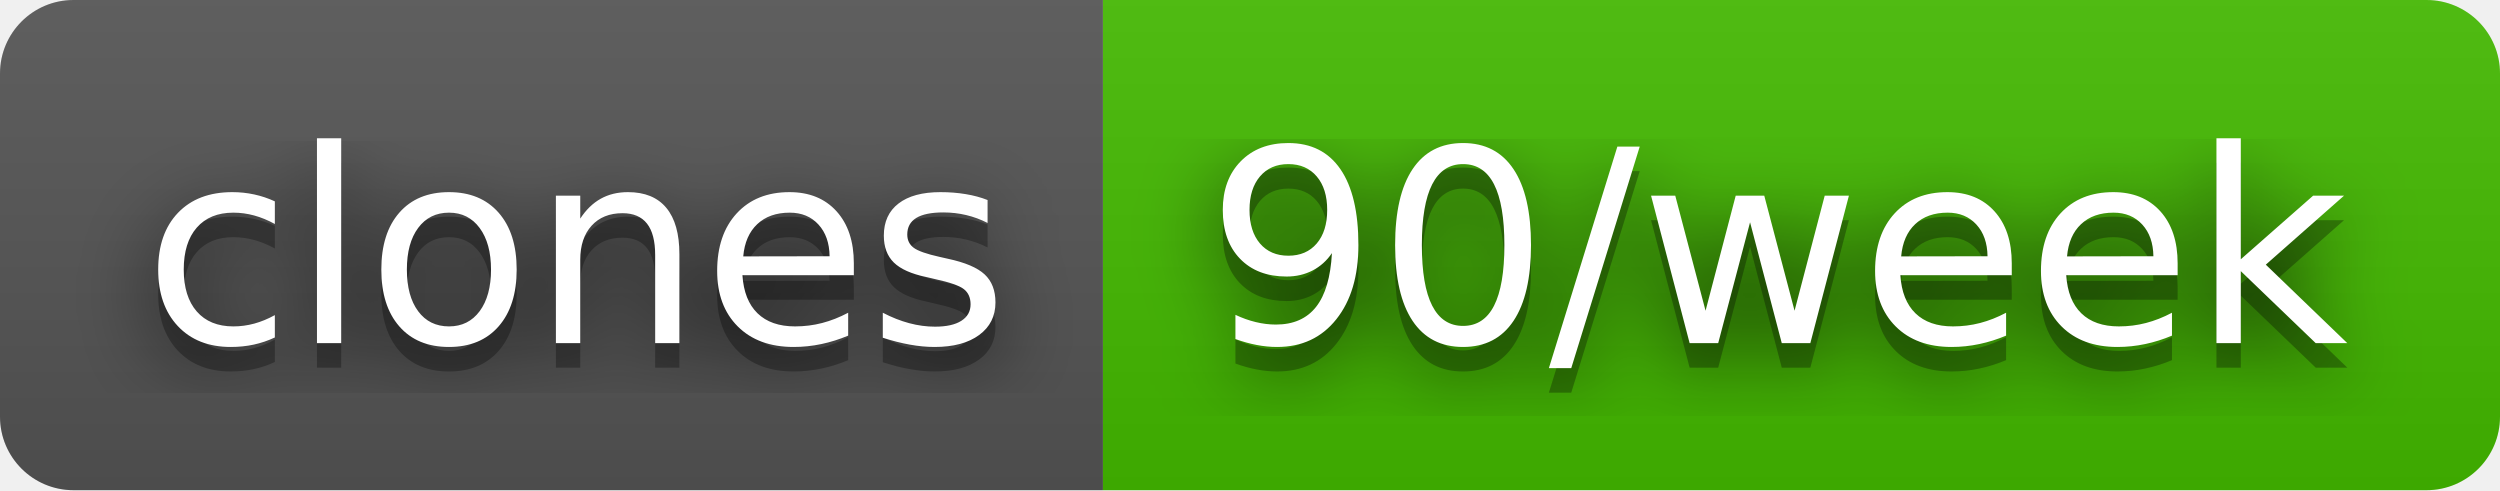
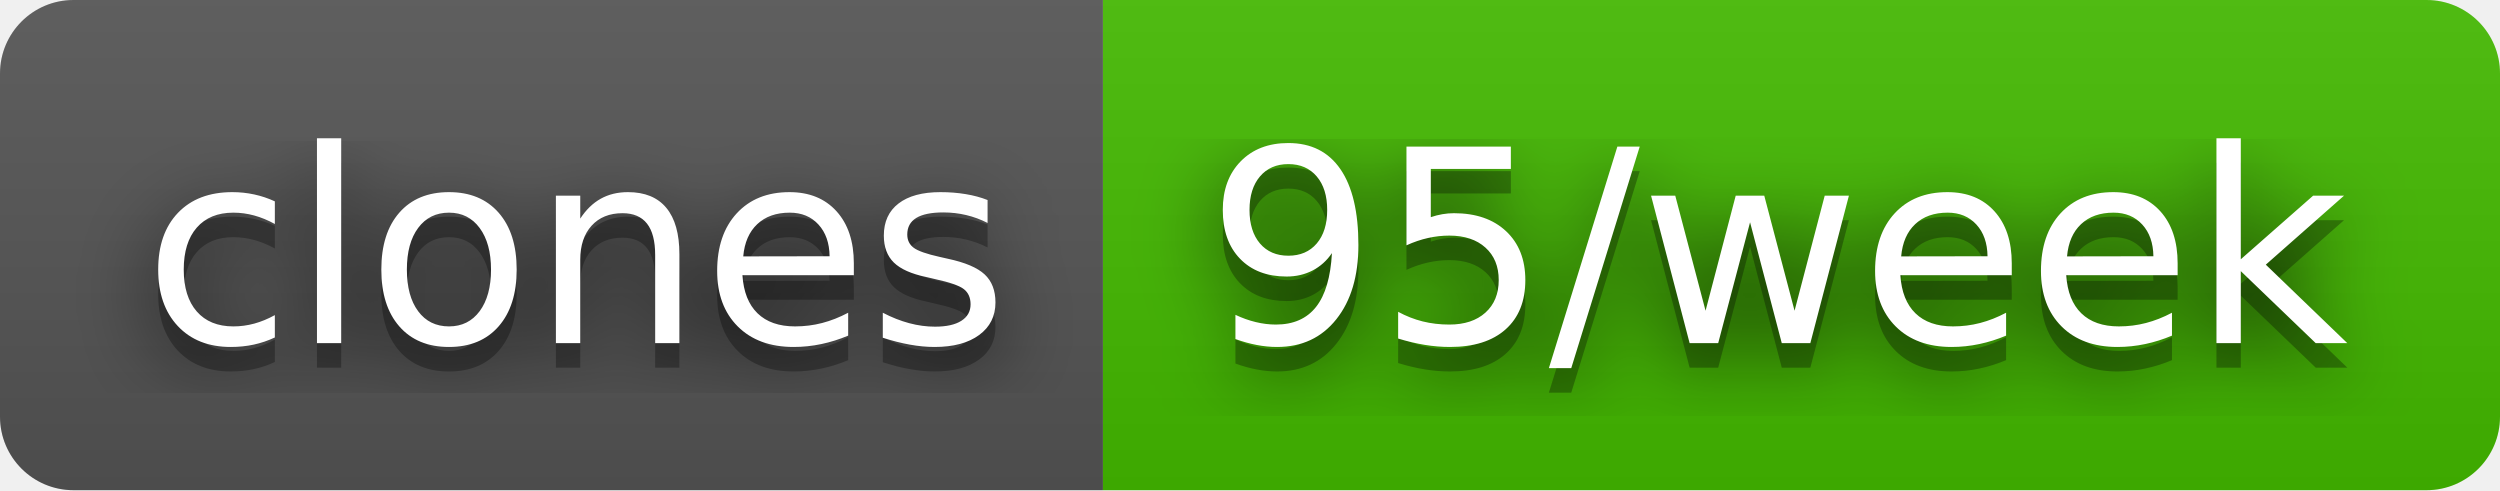
- <svg xmlns="http://www.w3.org/2000/svg" width="102" height="20" role="img" aria-label="clones: 90/week">
+ <svg xmlns="http://www.w3.org/2000/svg" width="102" height="20" role="img" aria-label="clones: 95/week">
  <filter id="blur">
    <feGaussianBlur stdDeviation="16" />
  </filter>
  <linearGradient id="s" x2="0" y2="100%">
    <stop offset="0" stop-color="#bbb" stop-opacity=".1" />
    <stop offset="1" stop-opacity=".1" />
  </linearGradient>
  <clipPath id="r">
    <rect width="102" height="20" rx="3" />
  </clipPath>
  <g clip-path="url(#r)">
    <rect width="45" height="20" fill="#555" />
    <rect x="45" width="57" height="20" fill="#4b0" />
    <rect width="102" height="20" fill="url(#s)" />
  </g>
  <g fill="#fff" text-anchor="middle" font-family="Verdana,Geneva,DejaVu Sans,sans-serif" text-rendering="geometricPrecision" font-size="110">
    <g transform="scale(.1)">
      <g aria-hidden="true" fill="#010101">
        <text x="235" y="150" fill-opacity=".8" filter="url(#blur)" textLength="350">clones</text>
        <text x="235" y="150" fill-opacity=".3" textLength="350">clones</text>
      </g>
      <text x="235" y="140" textLength="350">clones</text>
    </g>
    <g transform="scale(.1)">
      <g aria-hidden="true" fill="#010101">
-         <text x="725" y="150" fill-opacity=".8" filter="url(#blur)" textLength="470">90/week</text>
-         <text x="725" y="150" fill-opacity=".3" textLength="470">90/week</text>
+         <text x="725" y="150" fill-opacity=".8" filter="url(#blur)" textLength="470">95/week</text>
+         <text x="725" y="150" fill-opacity=".3" textLength="470">95/week</text>
      </g>
-       <text x="725" y="140" textLength="470">90/week</text>
+       <text x="725" y="140" textLength="470">95/week</text>
    </g>
  </g>
</svg>
